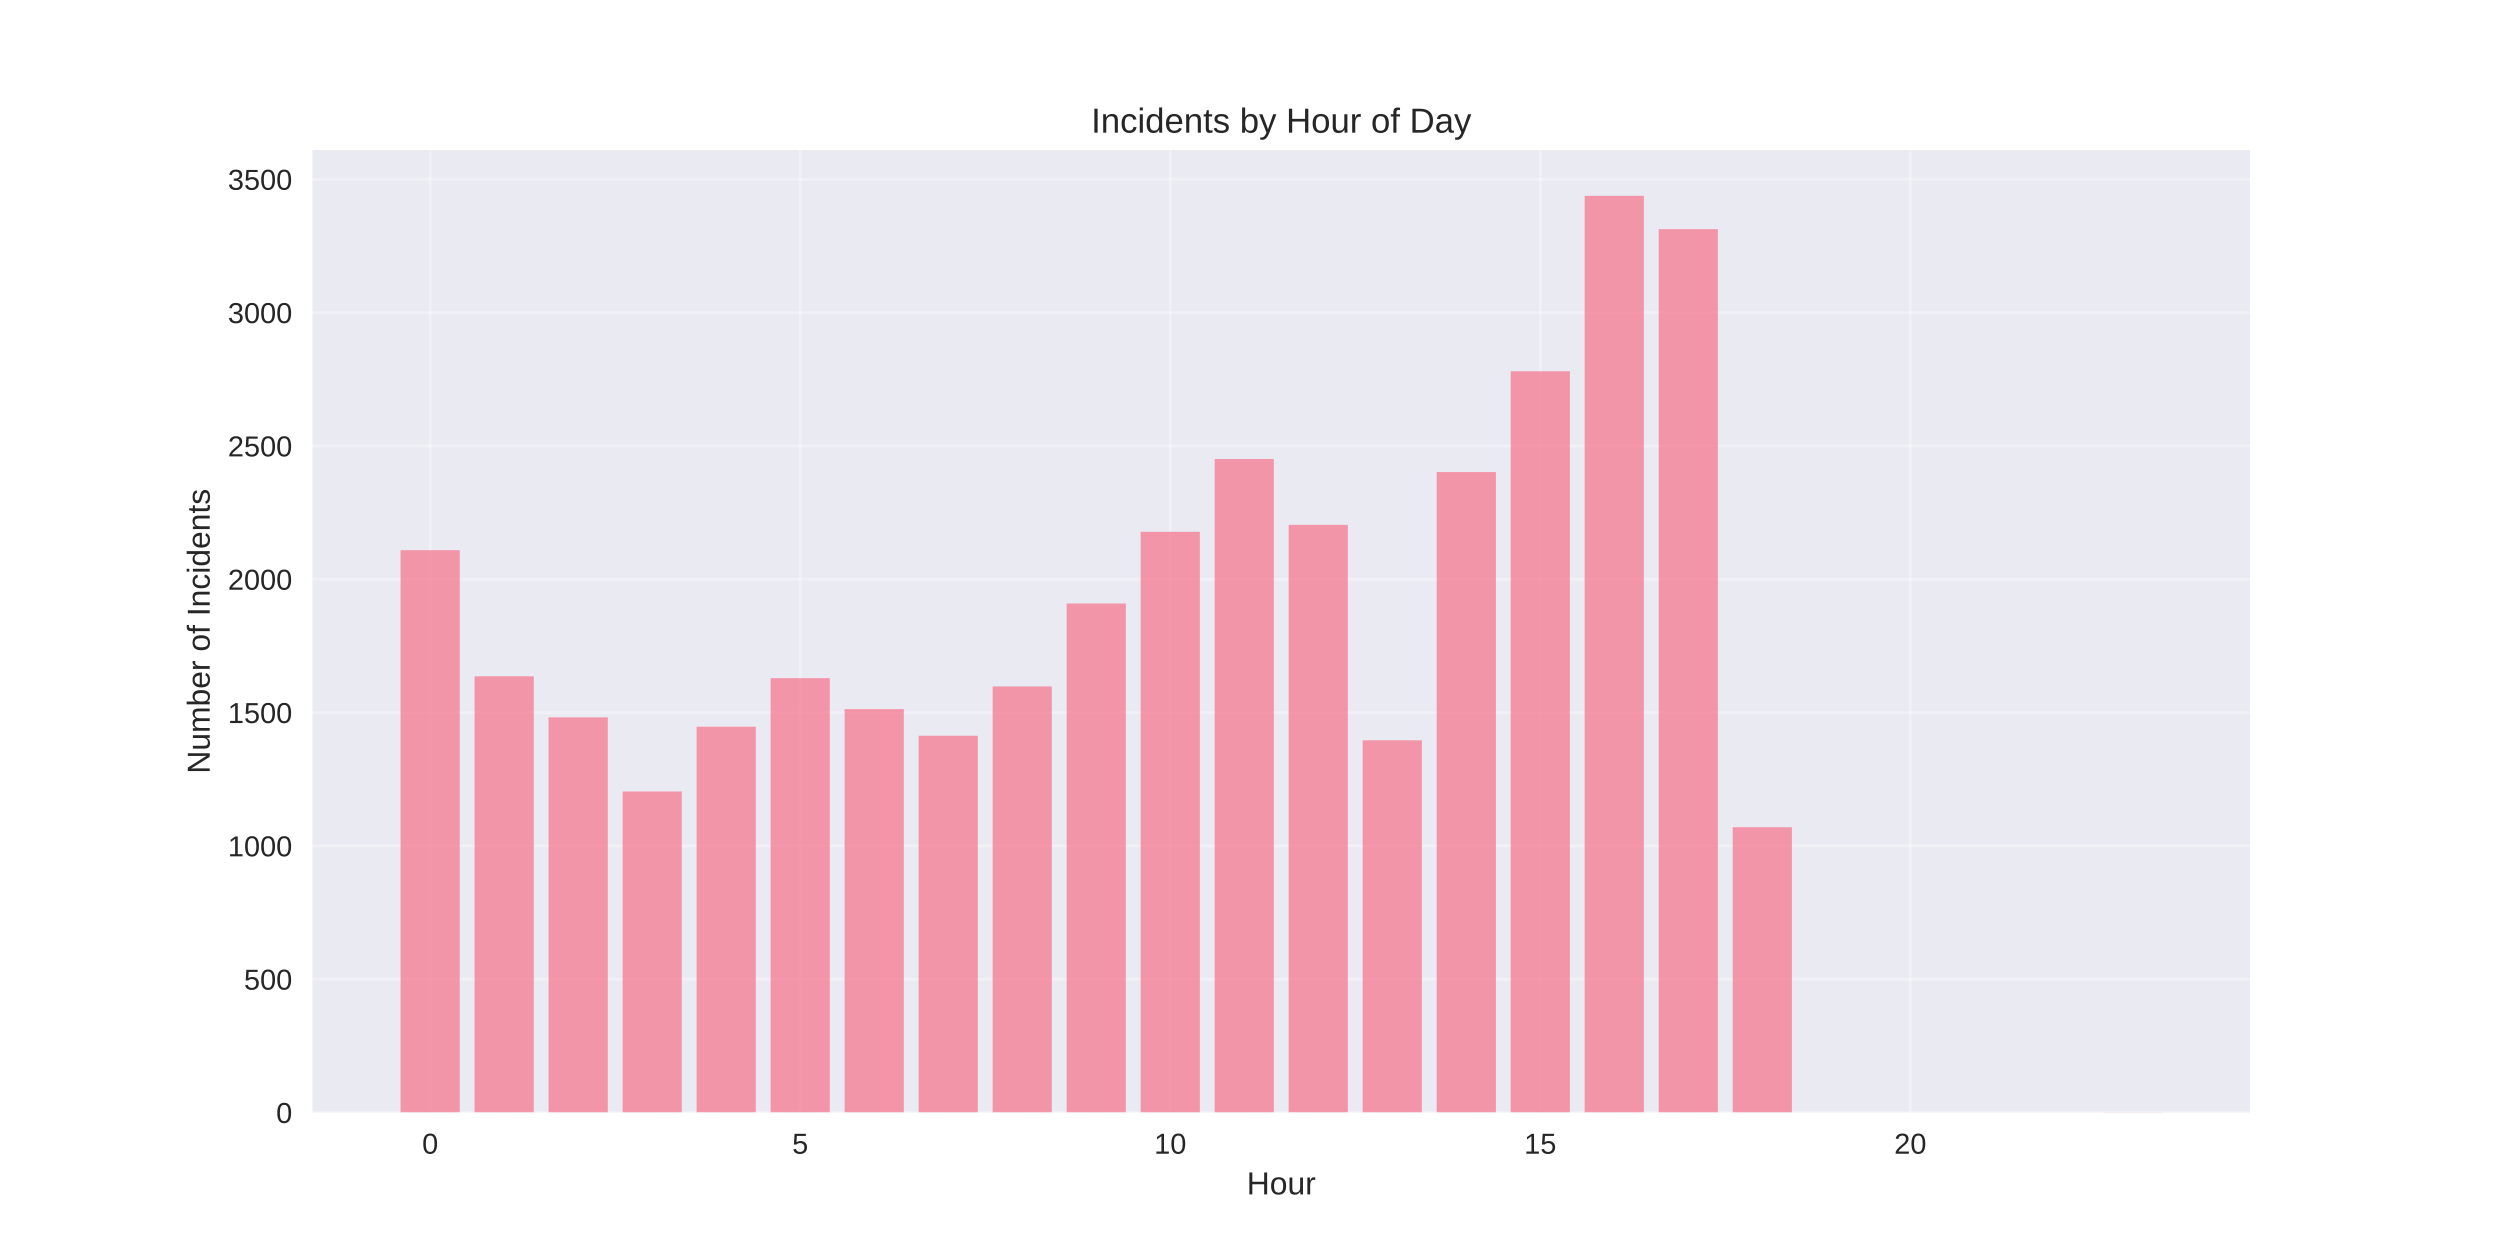
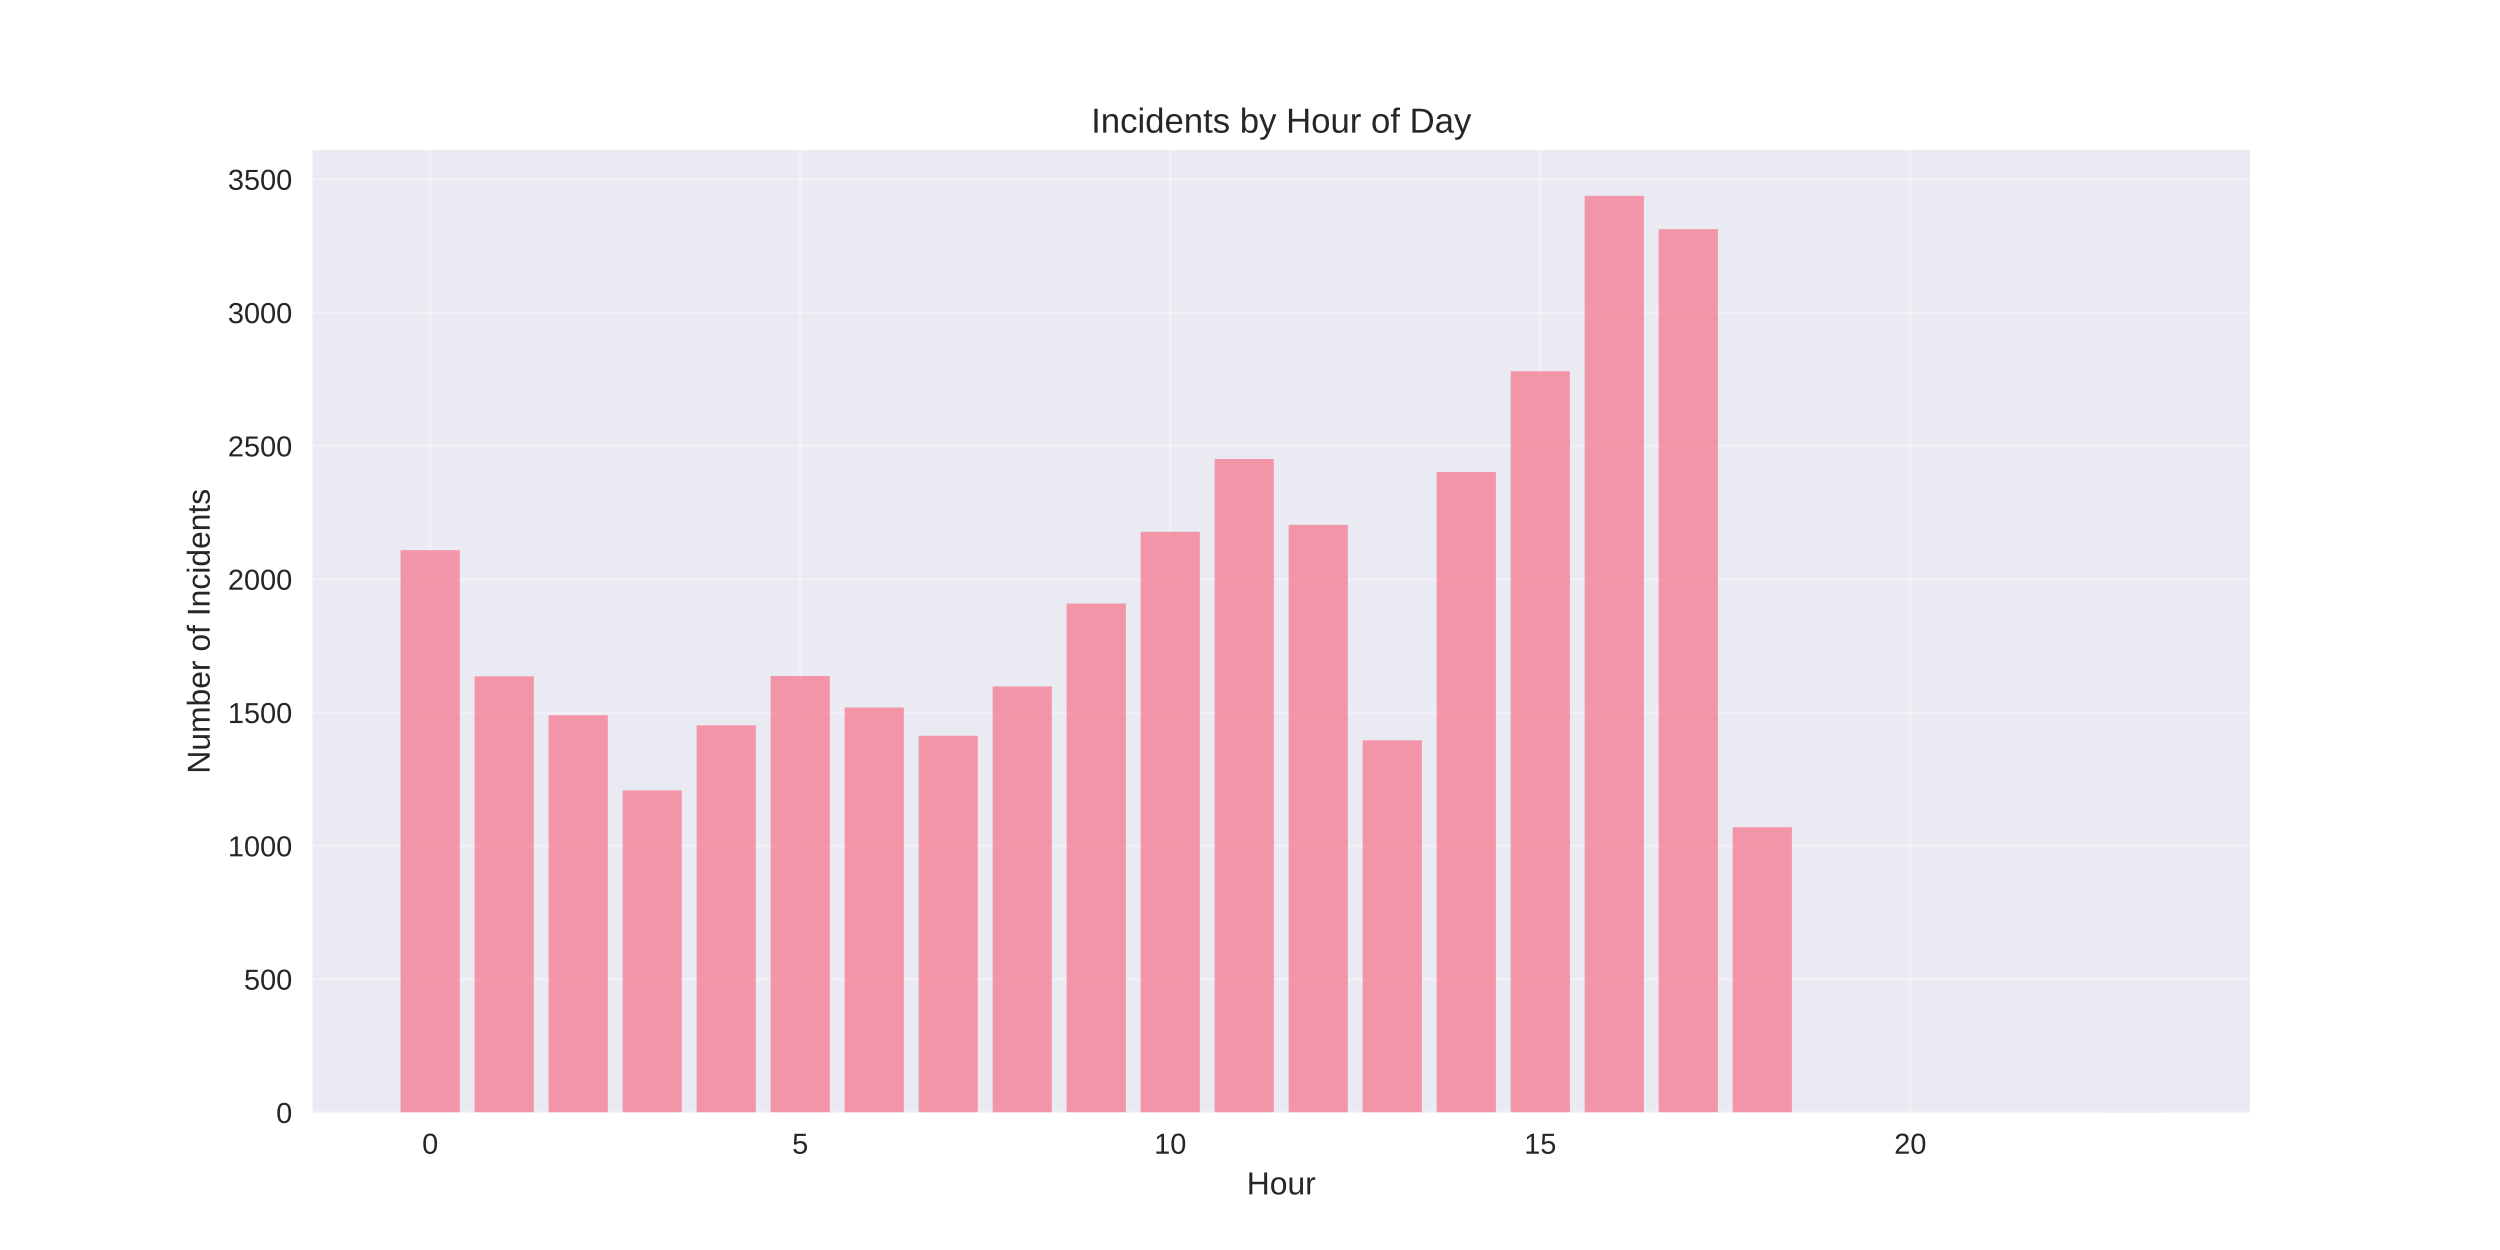
<svg xmlns="http://www.w3.org/2000/svg" width="864pt" height="432pt" viewBox="0 0 864 432" version="1.1">
  <defs>
    <style type="text/css">*{stroke-linejoin: round; stroke-linecap: butt}</style>
  </defs>
  <g id="figure_1">
    <g id="patch_1">
      <path d="M 0 432  L 864 432  L 864 0  L 0 0  z " style="fill: #ffffff" />
    </g>
    <g id="axes_1">
      <g id="patch_2">
        <path d="M 108 384.48  L 777.6 384.48  L 777.6 51.84  L 108 51.84  z " style="fill: #eaeaf2" />
      </g>
      <g id="matplotlib.axis_1">
        <g id="xtick_1">
          <g id="line2d_1">
-             <path d="M 148.667 384.48  L 148.667 51.84  " clip-path="url(#pb73bbbac6d)" style="fill: none; stroke: #ffffff; stroke-opacity: 0.3; stroke-linecap: round" />
+             <path d="M 148.667 384.48  L 148.667 51.84  " clip-path="url(#pf4cce0aaa5)" style="fill: none; stroke: #ffffff; stroke-opacity: 0.3; stroke-linecap: round" />
          </g>
          <g id="line2d_2" />
          <g id="text_1">
            <text style="fill: #262626; font: 10px 'Arial', 'Liberation Sans', 'DejaVu Sans', 'Bitstream Vera Sans', sans-serif; text-anchor: middle" x="148.667" y="398.727" transform="rotate(-0 148.6671 398.7269)">0</text>
          </g>
        </g>
        <g id="xtick_2">
          <g id="line2d_3">
-             <path d="M 276.551 384.48  L 276.551 51.84  " clip-path="url(#pb73bbbac6d)" style="fill: none; stroke: #ffffff; stroke-opacity: 0.3; stroke-linecap: round" />
+             <path d="M 276.551 384.48  L 276.551 51.84  " clip-path="url(#pf4cce0aaa5)" style="fill: none; stroke: #ffffff; stroke-opacity: 0.3; stroke-linecap: round" />
          </g>
          <g id="line2d_4" />
          <g id="text_2">
            <text style="fill: #262626; font: 10px 'Arial', 'Liberation Sans', 'DejaVu Sans', 'Bitstream Vera Sans', sans-serif; text-anchor: middle" x="276.551" y="398.727" transform="rotate(-0 276.551 398.7269)">5</text>
          </g>
        </g>
        <g id="xtick_3">
          <g id="line2d_5">
-             <path d="M 404.435 384.48  L 404.435 51.84  " clip-path="url(#pb73bbbac6d)" style="fill: none; stroke: #ffffff; stroke-opacity: 0.3; stroke-linecap: round" />
+             <path d="M 404.435 384.48  L 404.435 51.84  " clip-path="url(#pf4cce0aaa5)" style="fill: none; stroke: #ffffff; stroke-opacity: 0.3; stroke-linecap: round" />
          </g>
          <g id="line2d_6" />
          <g id="text_3">
            <text style="fill: #262626; font: 10px 'Arial', 'Liberation Sans', 'DejaVu Sans', 'Bitstream Vera Sans', sans-serif; text-anchor: middle" x="404.435" y="398.727" transform="rotate(-0 404.4348 398.7269)">10</text>
          </g>
        </g>
        <g id="xtick_4">
          <g id="line2d_7">
-             <path d="M 532.319 384.48  L 532.319 51.84  " clip-path="url(#pb73bbbac6d)" style="fill: none; stroke: #ffffff; stroke-opacity: 0.3; stroke-linecap: round" />
+             <path d="M 532.319 384.48  L 532.319 51.84  " clip-path="url(#pf4cce0aaa5)" style="fill: none; stroke: #ffffff; stroke-opacity: 0.3; stroke-linecap: round" />
          </g>
          <g id="line2d_8" />
          <g id="text_4">
            <text style="fill: #262626; font: 10px 'Arial', 'Liberation Sans', 'DejaVu Sans', 'Bitstream Vera Sans', sans-serif; text-anchor: middle" x="532.319" y="398.727" transform="rotate(-0 532.3187 398.7269)">15</text>
          </g>
        </g>
        <g id="xtick_5">
          <g id="line2d_9">
-             <path d="M 660.203 384.48  L 660.203 51.84  " clip-path="url(#pb73bbbac6d)" style="fill: none; stroke: #ffffff; stroke-opacity: 0.3; stroke-linecap: round" />
+             <path d="M 660.203 384.48  L 660.203 51.84  " clip-path="url(#pf4cce0aaa5)" style="fill: none; stroke: #ffffff; stroke-opacity: 0.3; stroke-linecap: round" />
          </g>
          <g id="line2d_10" />
          <g id="text_5">
            <text style="fill: #262626; font: 10px 'Arial', 'Liberation Sans', 'DejaVu Sans', 'Bitstream Vera Sans', sans-serif; text-anchor: middle" x="660.203" y="398.727" transform="rotate(-0 660.2026 398.7269)">20</text>
          </g>
        </g>
        <g id="text_6">
          <text style="fill: #262626; font: 11px 'Arial', 'Liberation Sans', 'DejaVu Sans', 'Bitstream Vera Sans', sans-serif; text-anchor: middle" x="442.8" y="412.773" transform="rotate(-0 442.8 412.7734)">Hour</text>
        </g>
      </g>
      <g id="matplotlib.axis_2">
        <g id="ytick_1">
          <g id="line2d_11">
-             <path d="M 108 384.48  L 777.6 384.48  " clip-path="url(#pb73bbbac6d)" style="fill: none; stroke: #ffffff; stroke-opacity: 0.3; stroke-linecap: round" />
+             <path d="M 108 384.48  L 777.6 384.48  " clip-path="url(#pf4cce0aaa5)" style="fill: none; stroke: #ffffff; stroke-opacity: 0.3; stroke-linecap: round" />
          </g>
          <g id="line2d_12" />
          <g id="text_7">
            <text style="fill: #262626; font: 10px 'Arial', 'Liberation Sans', 'DejaVu Sans', 'Bitstream Vera Sans', sans-serif; text-anchor: end" x="101" y="388.103" transform="rotate(-0 101 388.1034)">0</text>
          </g>
        </g>
        <g id="ytick_2">
          <g id="line2d_13">
-             <path d="M 108 338.407  L 777.6 338.407  " clip-path="url(#pb73bbbac6d)" style="fill: none; stroke: #ffffff; stroke-opacity: 0.3; stroke-linecap: round" />
+             <path d="M 108 338.407  L 777.6 338.407  " clip-path="url(#pf4cce0aaa5)" style="fill: none; stroke: #ffffff; stroke-opacity: 0.3; stroke-linecap: round" />
          </g>
          <g id="line2d_14" />
          <g id="text_8">
            <text style="fill: #262626; font: 10px 'Arial', 'Liberation Sans', 'DejaVu Sans', 'Bitstream Vera Sans', sans-serif; text-anchor: end" x="101" y="342.03" transform="rotate(-0 101 342.0301)">500</text>
          </g>
        </g>
        <g id="ytick_3">
          <g id="line2d_15">
-             <path d="M 108 292.333  L 777.6 292.333  " clip-path="url(#pb73bbbac6d)" style="fill: none; stroke: #ffffff; stroke-opacity: 0.3; stroke-linecap: round" />
+             <path d="M 108 292.333  L 777.6 292.333  " clip-path="url(#pf4cce0aaa5)" style="fill: none; stroke: #ffffff; stroke-opacity: 0.3; stroke-linecap: round" />
          </g>
          <g id="line2d_16" />
          <g id="text_9">
            <text style="fill: #262626; font: 10px 'Arial', 'Liberation Sans', 'DejaVu Sans', 'Bitstream Vera Sans', sans-serif; text-anchor: end" x="101" y="295.957" transform="rotate(-0 101 295.9568)">1000</text>
          </g>
        </g>
        <g id="ytick_4">
          <g id="line2d_17">
-             <path d="M 108 246.26  L 777.6 246.26  " clip-path="url(#pb73bbbac6d)" style="fill: none; stroke: #ffffff; stroke-opacity: 0.3; stroke-linecap: round" />
+             <path d="M 108 246.26  L 777.6 246.26  " clip-path="url(#pf4cce0aaa5)" style="fill: none; stroke: #ffffff; stroke-opacity: 0.3; stroke-linecap: round" />
          </g>
          <g id="line2d_18" />
          <g id="text_10">
            <text style="fill: #262626; font: 10px 'Arial', 'Liberation Sans', 'DejaVu Sans', 'Bitstream Vera Sans', sans-serif; text-anchor: end" x="101" y="249.884" transform="rotate(-0 101 249.8835)">1500</text>
          </g>
        </g>
        <g id="ytick_5">
          <g id="line2d_19">
-             <path d="M 108 200.187  L 777.6 200.187  " clip-path="url(#pb73bbbac6d)" style="fill: none; stroke: #ffffff; stroke-opacity: 0.3; stroke-linecap: round" />
+             <path d="M 108 200.187  L 777.6 200.187  " clip-path="url(#pf4cce0aaa5)" style="fill: none; stroke: #ffffff; stroke-opacity: 0.3; stroke-linecap: round" />
          </g>
          <g id="line2d_20" />
          <g id="text_11">
            <text style="fill: #262626; font: 10px 'Arial', 'Liberation Sans', 'DejaVu Sans', 'Bitstream Vera Sans', sans-serif; text-anchor: end" x="101" y="203.81" transform="rotate(-0 101 203.8102)">2000</text>
          </g>
        </g>
        <g id="ytick_6">
          <g id="line2d_21">
-             <path d="M 108 154.114  L 777.6 154.114  " clip-path="url(#pb73bbbac6d)" style="fill: none; stroke: #ffffff; stroke-opacity: 0.3; stroke-linecap: round" />
+             <path d="M 108 154.114  L 777.6 154.114  " clip-path="url(#pf4cce0aaa5)" style="fill: none; stroke: #ffffff; stroke-opacity: 0.3; stroke-linecap: round" />
          </g>
          <g id="line2d_22" />
          <g id="text_12">
            <text style="fill: #262626; font: 10px 'Arial', 'Liberation Sans', 'DejaVu Sans', 'Bitstream Vera Sans', sans-serif; text-anchor: end" x="101" y="157.737" transform="rotate(-0 101 157.7369)">2500</text>
          </g>
        </g>
        <g id="ytick_7">
          <g id="line2d_23">
-             <path d="M 108 108.04  L 777.6 108.04  " clip-path="url(#pb73bbbac6d)" style="fill: none; stroke: #ffffff; stroke-opacity: 0.3; stroke-linecap: round" />
+             <path d="M 108 108.04  L 777.6 108.04  " clip-path="url(#pf4cce0aaa5)" style="fill: none; stroke: #ffffff; stroke-opacity: 0.3; stroke-linecap: round" />
          </g>
          <g id="line2d_24" />
          <g id="text_13">
            <text style="fill: #262626; font: 10px 'Arial', 'Liberation Sans', 'DejaVu Sans', 'Bitstream Vera Sans', sans-serif; text-anchor: end" x="101" y="111.664" transform="rotate(-0 101 111.6636)">3000</text>
          </g>
        </g>
        <g id="ytick_8">
          <g id="line2d_25">
-             <path d="M 108 61.967  L 777.6 61.967  " clip-path="url(#pb73bbbac6d)" style="fill: none; stroke: #ffffff; stroke-opacity: 0.3; stroke-linecap: round" />
+             <path d="M 108 61.967  L 777.6 61.967  " clip-path="url(#pf4cce0aaa5)" style="fill: none; stroke: #ffffff; stroke-opacity: 0.3; stroke-linecap: round" />
          </g>
          <g id="line2d_26" />
          <g id="text_14">
            <text style="fill: #262626; font: 10px 'Arial', 'Liberation Sans', 'DejaVu Sans', 'Bitstream Vera Sans', sans-serif; text-anchor: end" x="101" y="65.59" transform="rotate(-0 101 65.59035)">3500</text>
          </g>
        </g>
        <g id="text_15">
          <text style="fill: #262626; font: 11px 'Arial', 'Liberation Sans', 'DejaVu Sans', 'Bitstream Vera Sans', sans-serif; text-anchor: middle" x="72.474" y="218.16" transform="rotate(-90 72.47375 218.16)">Number of Incidents</text>
        </g>
      </g>
      <g id="patch_3">
-         <path d="M 138.436 384.48  L 158.898 384.48  L 158.898 190.143  L 138.436 190.143  z " clip-path="url(#pb73bbbac6d)" style="fill: #f77189; opacity: 0.7" />
+         <path d="M 138.436 384.48  L 158.898 384.48  L 158.898 190.143  L 138.436 190.143  z " clip-path="url(#pf4cce0aaa5)" style="fill: #f77189; opacity: 0.7" />
      </g>
      <g id="patch_4">
-         <path d="M 164.013 384.48  L 184.475 384.48  L 184.475 233.728  L 164.013 233.728  z " clip-path="url(#pb73bbbac6d)" style="fill: #f77189; opacity: 0.7" />
+         <path d="M 164.013 384.48  L 184.475 384.48  L 184.475 233.728  L 164.013 233.728  z " clip-path="url(#pf4cce0aaa5)" style="fill: #f77189; opacity: 0.7" />
      </g>
      <g id="patch_5">
-         <path d="M 189.59 384.48  L 210.051 384.48  L 210.051 247.919  L 189.59 247.919  z " clip-path="url(#pb73bbbac6d)" style="fill: #f77189; opacity: 0.7" />
+         <path d="M 189.59 384.48  L 210.051 384.48  L 210.051 247.182  L 189.59 247.182  z " clip-path="url(#pf4cce0aaa5)" style="fill: #f77189; opacity: 0.7" />
      </g>
      <g id="patch_6">
-         <path d="M 215.167 384.48  L 235.628 384.48  L 235.628 273.535  L 215.167 273.535  z " clip-path="url(#pb73bbbac6d)" style="fill: #f77189; opacity: 0.7" />
+         <path d="M 215.167 384.48  L 235.628 384.48  L 235.628 273.167  L 215.167 273.167  z " clip-path="url(#pf4cce0aaa5)" style="fill: #f77189; opacity: 0.7" />
      </g>
      <g id="patch_7">
-         <path d="M 240.743 384.48  L 261.205 384.48  L 261.205 251.144  L 240.743 251.144  z " clip-path="url(#pb73bbbac6d)" style="fill: #f77189; opacity: 0.7" />
+         <path d="M 240.743 384.48  L 261.205 384.48  L 261.205 250.683  L 240.743 250.683  z " clip-path="url(#pf4cce0aaa5)" style="fill: #f77189; opacity: 0.7" />
      </g>
      <g id="patch_8">
-         <path d="M 266.32 384.48  L 286.782 384.48  L 286.782 234.373  L 266.32 234.373  z " clip-path="url(#pb73bbbac6d)" style="fill: #f77189; opacity: 0.7" />
+         <path d="M 266.32 384.48  L 286.782 384.48  L 286.782 233.636  L 266.32 233.636  z " clip-path="url(#pf4cce0aaa5)" style="fill: #f77189; opacity: 0.7" />
      </g>
      <g id="patch_9">
-         <path d="M 291.897 384.48  L 312.358 384.48  L 312.358 245.062  L 291.897 245.062  z " clip-path="url(#pb73bbbac6d)" style="fill: #f77189; opacity: 0.7" />
+         <path d="M 291.897 384.48  L 312.358 384.48  L 312.358 244.509  L 291.897 244.509  z " clip-path="url(#pf4cce0aaa5)" style="fill: #f77189; opacity: 0.7" />
      </g>
      <g id="patch_10">
-         <path d="M 317.474 384.48  L 337.935 384.48  L 337.935 254.277  L 317.474 254.277  z " clip-path="url(#pb73bbbac6d)" style="fill: #f77189; opacity: 0.7" />
+         <path d="M 317.474 384.48  L 337.935 384.48  L 337.935 254.277  L 317.474 254.277  z " clip-path="url(#pf4cce0aaa5)" style="fill: #f77189; opacity: 0.7" />
      </g>
      <g id="patch_11">
-         <path d="M 343.051 384.48  L 363.512 384.48  L 363.512 237.23  L 343.051 237.23  z " clip-path="url(#pb73bbbac6d)" style="fill: #f77189; opacity: 0.7" />
+         <path d="M 343.051 384.48  L 363.512 384.48  L 363.512 237.23  L 343.051 237.23  z " clip-path="url(#pf4cce0aaa5)" style="fill: #f77189; opacity: 0.7" />
      </g>
      <g id="patch_12">
-         <path d="M 368.627 384.48  L 389.089 384.48  L 389.089 208.572  L 368.627 208.572  z " clip-path="url(#pb73bbbac6d)" style="fill: #f77189; opacity: 0.7" />
+         <path d="M 368.627 384.48  L 389.089 384.48  L 389.089 208.572  L 368.627 208.572  z " clip-path="url(#pf4cce0aaa5)" style="fill: #f77189; opacity: 0.7" />
      </g>
      <g id="patch_13">
-         <path d="M 394.204 384.48  L 414.666 384.48  L 414.666 183.785  L 394.204 183.785  z " clip-path="url(#pb73bbbac6d)" style="fill: #f77189; opacity: 0.7" />
+         <path d="M 394.204 384.48  L 414.666 384.48  L 414.666 183.785  L 394.204 183.785  z " clip-path="url(#pf4cce0aaa5)" style="fill: #f77189; opacity: 0.7" />
      </g>
      <g id="patch_14">
-         <path d="M 419.781 384.48  L 440.242 384.48  L 440.242 158.629  L 419.781 158.629  z " clip-path="url(#pb73bbbac6d)" style="fill: #f77189; opacity: 0.7" />
+         <path d="M 419.781 384.48  L 440.242 384.48  L 440.242 158.629  L 419.781 158.629  z " clip-path="url(#pf4cce0aaa5)" style="fill: #f77189; opacity: 0.7" />
      </g>
      <g id="patch_15">
-         <path d="M 445.358 384.48  L 465.819 384.48  L 465.819 181.389  L 445.358 181.389  z " clip-path="url(#pb73bbbac6d)" style="fill: #f77189; opacity: 0.7" />
+         <path d="M 445.358 384.48  L 465.819 384.48  L 465.819 181.389  L 445.358 181.389  z " clip-path="url(#pf4cce0aaa5)" style="fill: #f77189; opacity: 0.7" />
      </g>
      <g id="patch_16">
-         <path d="M 470.934 384.48  L 491.396 384.48  L 491.396 255.843  L 470.934 255.843  z " clip-path="url(#pb73bbbac6d)" style="fill: #f77189; opacity: 0.7" />
+         <path d="M 470.934 384.48  L 491.396 384.48  L 491.396 255.843  L 470.934 255.843  z " clip-path="url(#pf4cce0aaa5)" style="fill: #f77189; opacity: 0.7" />
      </g>
      <g id="patch_17">
-         <path d="M 496.511 384.48  L 516.973 384.48  L 516.973 163.144  L 496.511 163.144  z " clip-path="url(#pb73bbbac6d)" style="fill: #f77189; opacity: 0.7" />
+         <path d="M 496.511 384.48  L 516.973 384.48  L 516.973 163.144  L 496.511 163.144  z " clip-path="url(#pf4cce0aaa5)" style="fill: #f77189; opacity: 0.7" />
      </g>
      <g id="patch_18">
-         <path d="M 522.088 384.48  L 542.549 384.48  L 542.549 128.312  L 522.088 128.312  z " clip-path="url(#pb73bbbac6d)" style="fill: #f77189; opacity: 0.7" />
+         <path d="M 522.088 384.48  L 542.549 384.48  L 542.549 128.312  L 522.088 128.312  z " clip-path="url(#pf4cce0aaa5)" style="fill: #f77189; opacity: 0.7" />
      </g>
      <g id="patch_19">
-         <path d="M 547.665 384.48  L 568.126 384.48  L 568.126 67.68  L 547.665 67.68  z " clip-path="url(#pb73bbbac6d)" style="fill: #f77189; opacity: 0.7" />
+         <path d="M 547.665 384.48  L 568.126 384.48  L 568.126 67.68  L 547.665 67.68  z " clip-path="url(#pf4cce0aaa5)" style="fill: #f77189; opacity: 0.7" />
      </g>
      <g id="patch_20">
-         <path d="M 573.242 384.48  L 593.703 384.48  L 593.703 79.198  L 573.242 79.198  z " clip-path="url(#pb73bbbac6d)" style="fill: #f77189; opacity: 0.7" />
+         <path d="M 573.242 384.48  L 593.703 384.48  L 593.703 79.198  L 573.242 79.198  z " clip-path="url(#pf4cce0aaa5)" style="fill: #f77189; opacity: 0.7" />
      </g>
      <g id="patch_21">
-         <path d="M 598.818 384.48  L 619.28 384.48  L 619.28 285.883  L 598.818 285.883  z " clip-path="url(#pb73bbbac6d)" style="fill: #f77189; opacity: 0.7" />
+         <path d="M 598.818 384.48  L 619.28 384.48  L 619.28 285.883  L 598.818 285.883  z " clip-path="url(#pf4cce0aaa5)" style="fill: #f77189; opacity: 0.7" />
      </g>
      <g id="patch_22">
-         <path d="M 726.702 384.48  L 747.164 384.48  L 747.164 384.388  L 726.702 384.388  z " clip-path="url(#pb73bbbac6d)" style="fill: #f77189; opacity: 0.7" />
+         <path d="M 726.702 384.48  L 747.164 384.48  L 747.164 384.388  L 726.702 384.388  z " clip-path="url(#pf4cce0aaa5)" style="fill: #f77189; opacity: 0.7" />
      </g>
      <g id="patch_23">
        <path d="M 108 384.48  L 108 51.84  " style="fill: none" />
      </g>
      <g id="patch_24">
        <path d="M 777.6 384.48  L 777.6 51.84  " style="fill: none" />
      </g>
      <g id="patch_25">
        <path d="M 108 384.48  L 777.6 384.48  " style="fill: none" />
      </g>
      <g id="patch_26">
        <path d="M 108 51.84  L 777.6 51.84  " style="fill: none" />
      </g>
      <g id="text_16">
        <text style="fill: #262626; font: 12px 'Arial', 'Liberation Sans', 'DejaVu Sans', 'Bitstream Vera Sans', sans-serif; text-anchor: middle" x="442.8" y="45.84" transform="rotate(-0 442.8 45.84)">Incidents by Hour of Day</text>
      </g>
    </g>
  </g>
  <defs>
-     <clipPath id="pb73bbbac6d">
+     <clipPath id="pf4cce0aaa5">
      <rect x="108" y="51.84" width="669.6" height="332.64" />
    </clipPath>
  </defs>
</svg>
